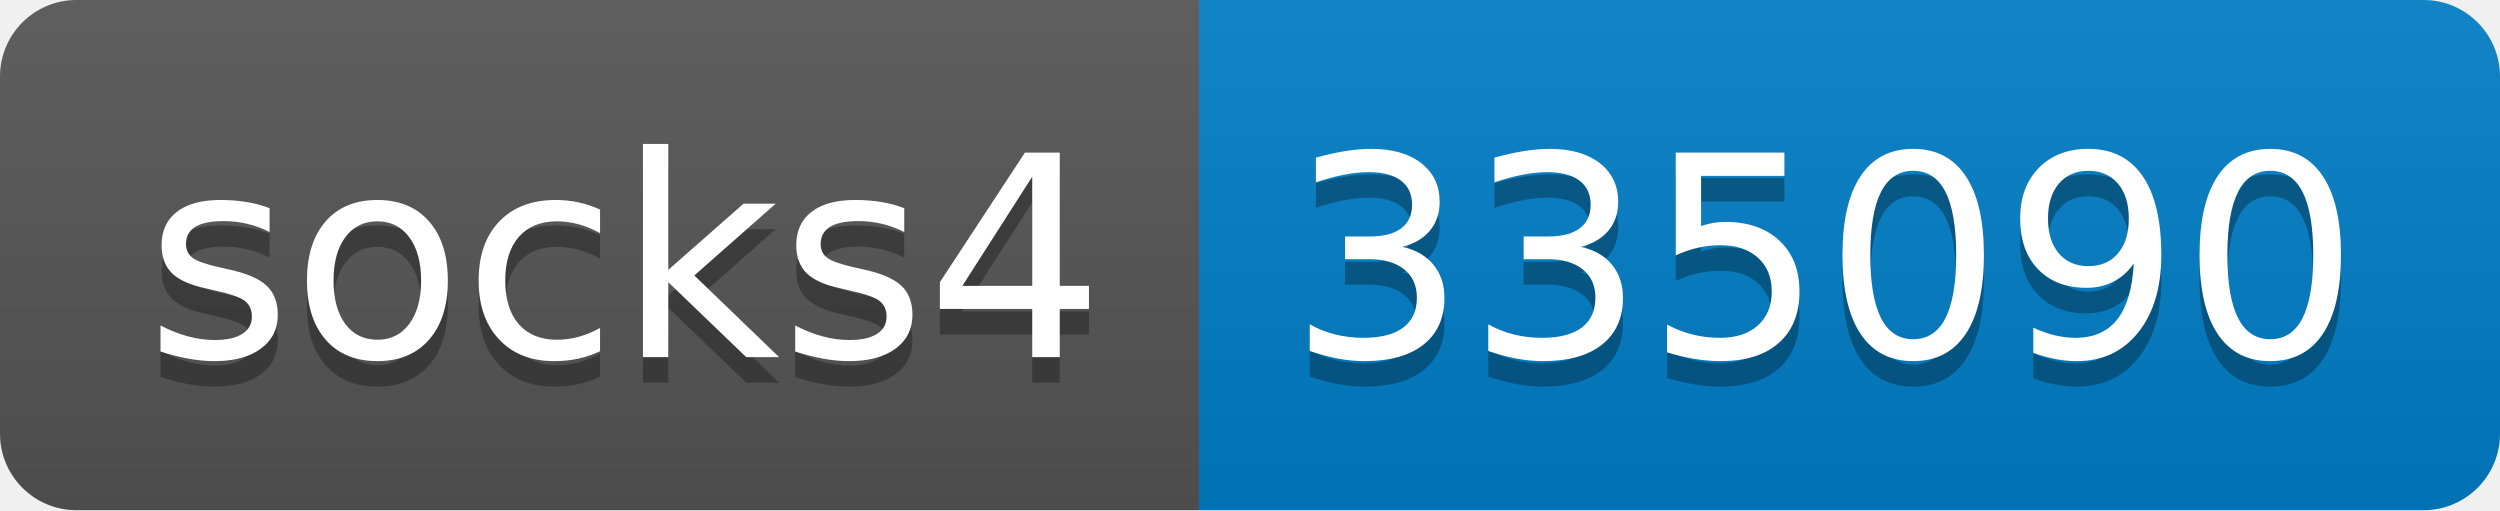
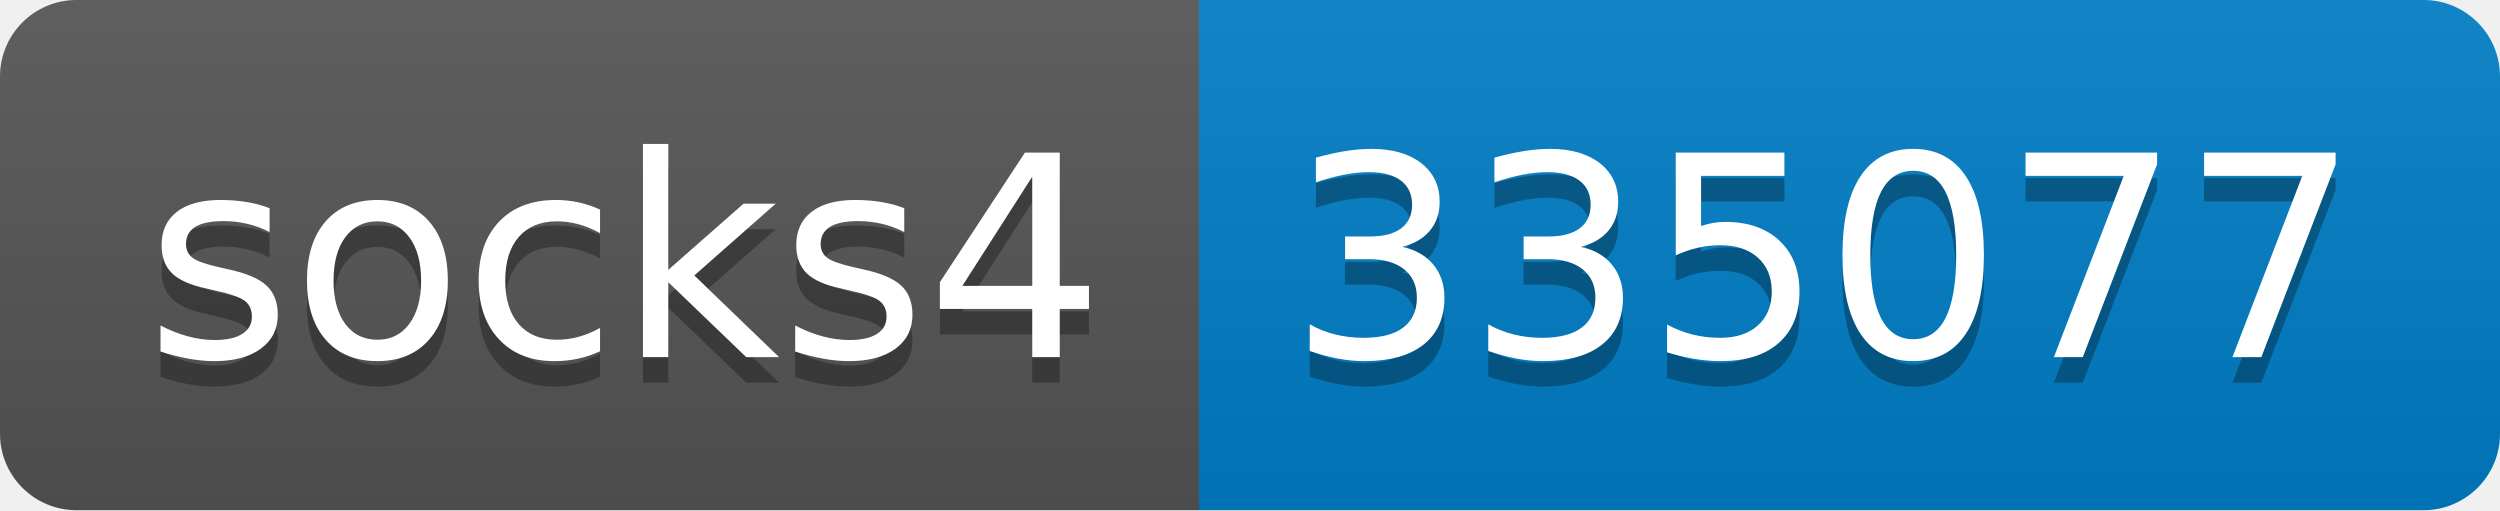
- <svg xmlns="http://www.w3.org/2000/svg" width="98" height="20" role="img" aria-label="socks4: 335090">
+ <svg xmlns="http://www.w3.org/2000/svg" width="98" height="20" role="img" aria-label="socks4: 335077">
  <linearGradient id="s" x2="0" y2="100%">
    <stop offset="0" stop-color="#bbb" stop-opacity=".1" />
    <stop offset="1" stop-opacity=".1" />
  </linearGradient>
  <clipPath id="r">
    <rect width="98" height="20" rx="3" fill="#fff" />
  </clipPath>
  <g clip-path="url(#r)">
    <rect width="47" height="20" fill="#555" />
    <rect x="47" width="51" height="20" fill="#007ec6" />
    <rect width="98" height="20" fill="url(#s)" />
  </g>
  <g fill="#fff" text-anchor="middle" font-family="Verdana,Geneva,DejaVu Sans,sans-serif" text-rendering="geometricPrecision" font-size="110">
    <text aria-hidden="true" x="245" y="150" fill="#010101" fill-opacity=".3" transform="scale(.1)" textLength="370">socks4</text>
    <text x="245" y="140" transform="scale(.1)" fill="#fff" textLength="370">socks4</text>
-     <text aria-hidden="true" x="715" y="150" fill="#010101" fill-opacity=".3" transform="scale(.1)" textLength="410">335090</text>
-     <text x="715" y="140" transform="scale(.1)" fill="#fff" textLength="410">335090</text>
+     <text aria-hidden="true" x="715" y="150" fill="#010101" fill-opacity=".3" transform="scale(.1)" textLength="410">335077</text>
+     <text x="715" y="140" transform="scale(.1)" fill="#fff" textLength="410">335077</text>
  </g>
</svg>
